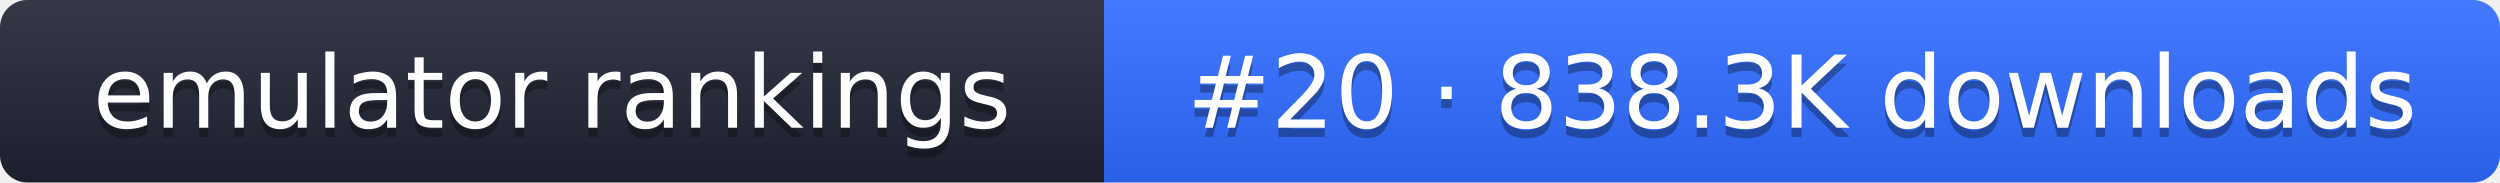
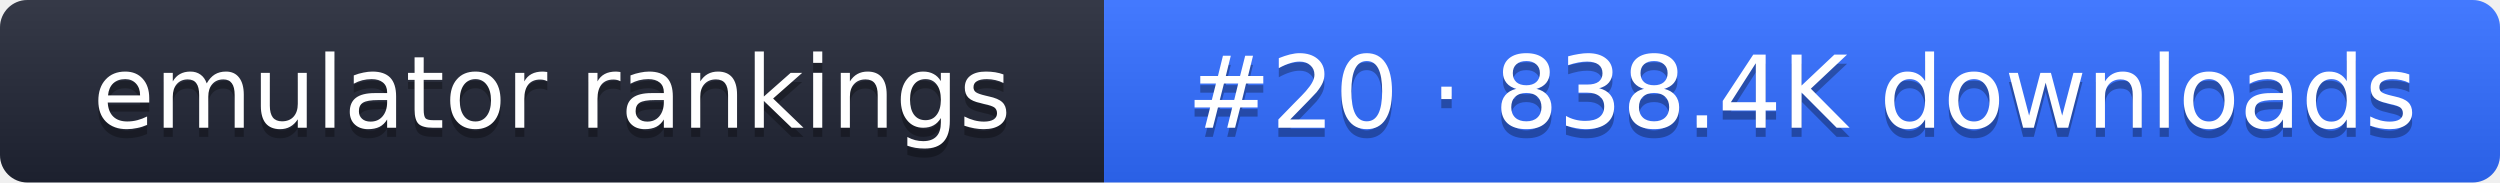
- <svg xmlns="http://www.w3.org/2000/svg" width="274" height="20" role="img" aria-label="emulator rankings: #20 · 838.3K downloads">
+ <svg xmlns="http://www.w3.org/2000/svg" width="274" height="20" role="img" aria-label="emulator rankings: #20 · 838.4K downloads">
  <linearGradient id="g" x2="0" y2="100%">
    <stop offset="0" stop-color="#fff" stop-opacity=".1" />
    <stop offset="1" stop-opacity=".1" />
  </linearGradient>
  <clipPath id="r">
    <rect width="274" height="20" rx="3" fill="#fff" />
  </clipPath>
  <g clip-path="url(#r)">
    <rect width="121" height="20" fill="#1f2433" />
    <rect x="121" width="153" height="20" fill="#2f6bff" />
    <rect width="274" height="20" fill="url(#g)" />
  </g>
  <g fill="#fff" text-anchor="middle" font-family="Verdana,DejaVu Sans,sans-serif" font-size="11">
    <text x="60.5" y="15" fill="#010101" fill-opacity=".3">emulator rankings</text>
    <text x="60.5" y="14">emulator rankings</text>
-     <text x="197.5" y="15" fill="#010101" fill-opacity=".3">#20 · 838.3K downloads</text>
-     <text x="197.5" y="14">#20 · 838.3K downloads</text>
+     <text x="197.5" y="15" fill="#010101" fill-opacity=".3">#20 · 838.4K downloads</text>
+     <text x="197.5" y="14">#20 · 838.4K downloads</text>
  </g>
</svg>
